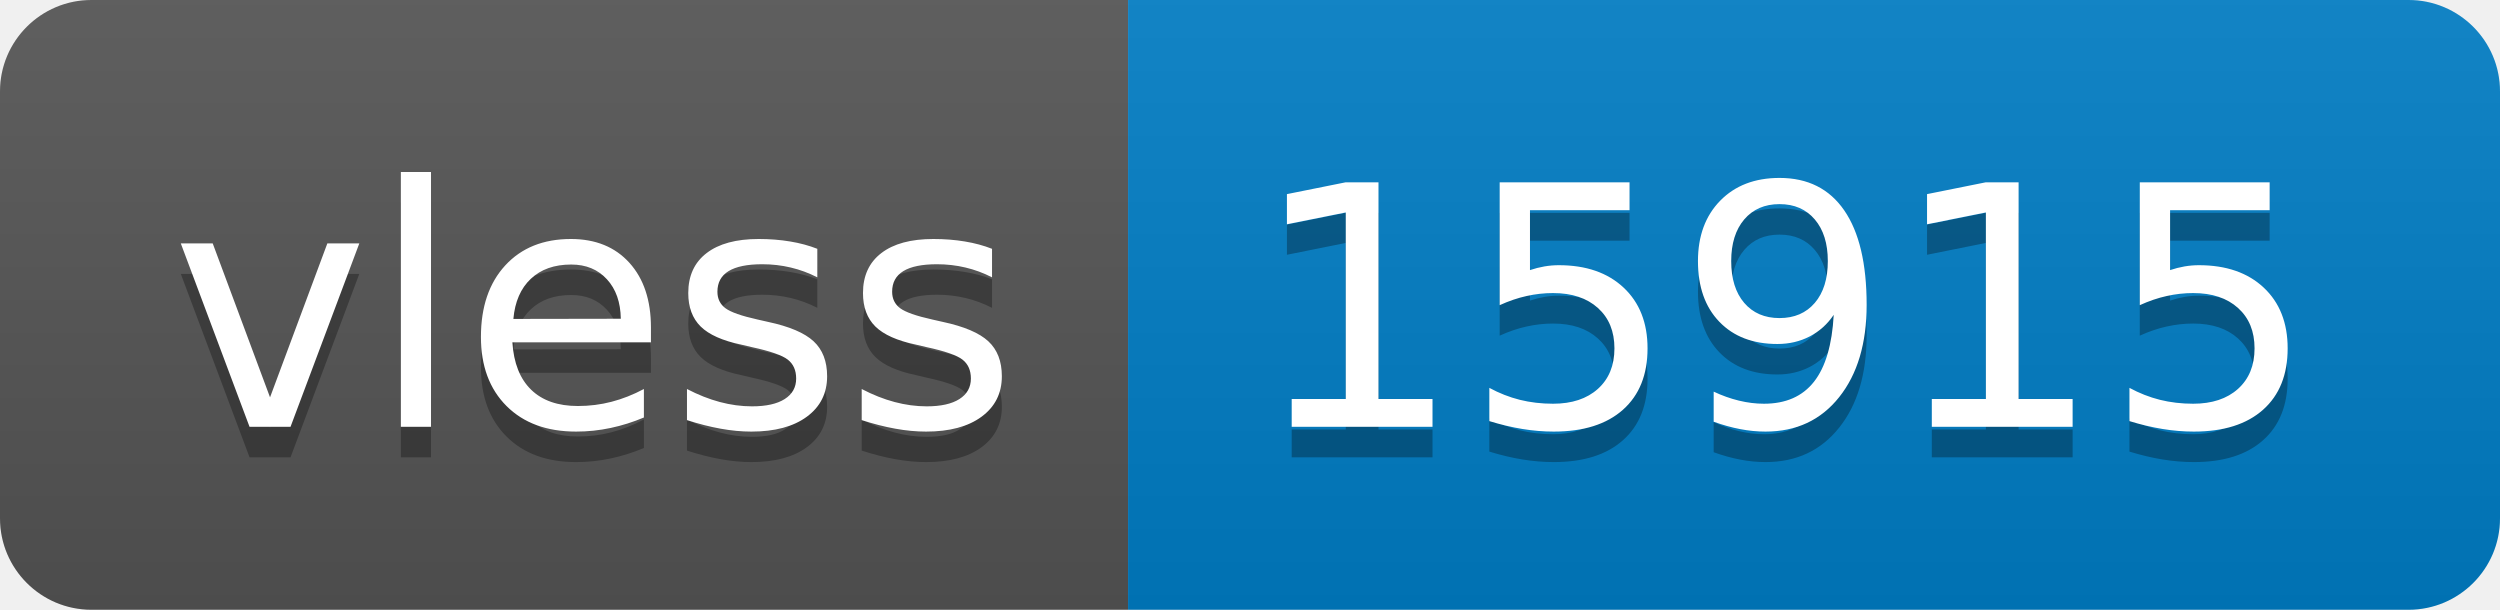
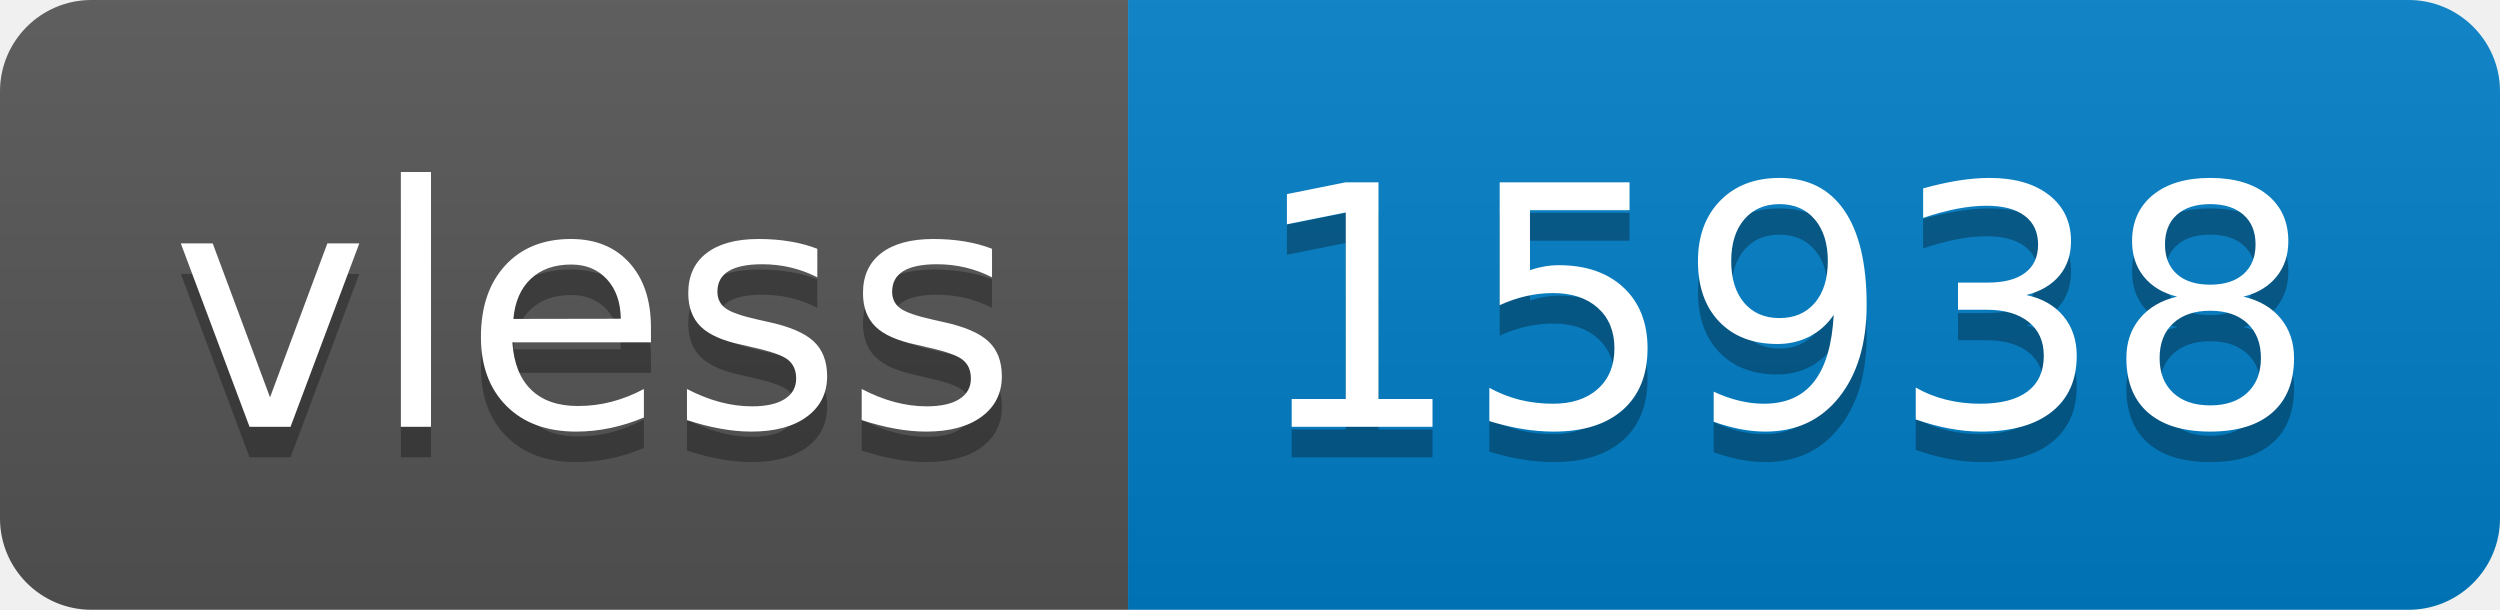
- <svg xmlns="http://www.w3.org/2000/svg" width="82" height="20" role="img" aria-label="vless: 15915">
+ <svg xmlns="http://www.w3.org/2000/svg" width="82" height="20" role="img" aria-label="vless: 15938">
  <linearGradient id="s" x2="0" y2="100%">
    <stop offset="0" stop-color="#bbb" stop-opacity=".1" />
    <stop offset="1" stop-opacity=".1" />
  </linearGradient>
  <clipPath id="r">
    <rect width="82" height="20" rx="3" fill="#fff" />
  </clipPath>
  <g clip-path="url(#r)">
    <rect width="37" height="20" fill="#555" />
    <rect x="37" width="45" height="20" fill="#007ec6" />
    <rect width="82" height="20" fill="url(#s)" />
  </g>
  <g fill="#fff" text-anchor="middle" font-family="Verdana,Geneva,DejaVu Sans,sans-serif" text-rendering="geometricPrecision" font-size="110">
    <text aria-hidden="true" x="195" y="150" fill="#010101" fill-opacity=".3" transform="scale(.1)" textLength="270">vless</text>
    <text x="195" y="140" transform="scale(.1)" fill="#fff" textLength="270">vless</text>
-     <text aria-hidden="true" x="585" y="150" fill="#010101" fill-opacity=".3" transform="scale(.1)" textLength="350">15915</text>
-     <text x="585" y="140" transform="scale(.1)" fill="#fff" textLength="350">15915</text>
+     <text aria-hidden="true" x="585" y="150" fill="#010101" fill-opacity=".3" transform="scale(.1)" textLength="350">15938</text>
+     <text x="585" y="140" transform="scale(.1)" fill="#fff" textLength="350">15938</text>
  </g>
</svg>
